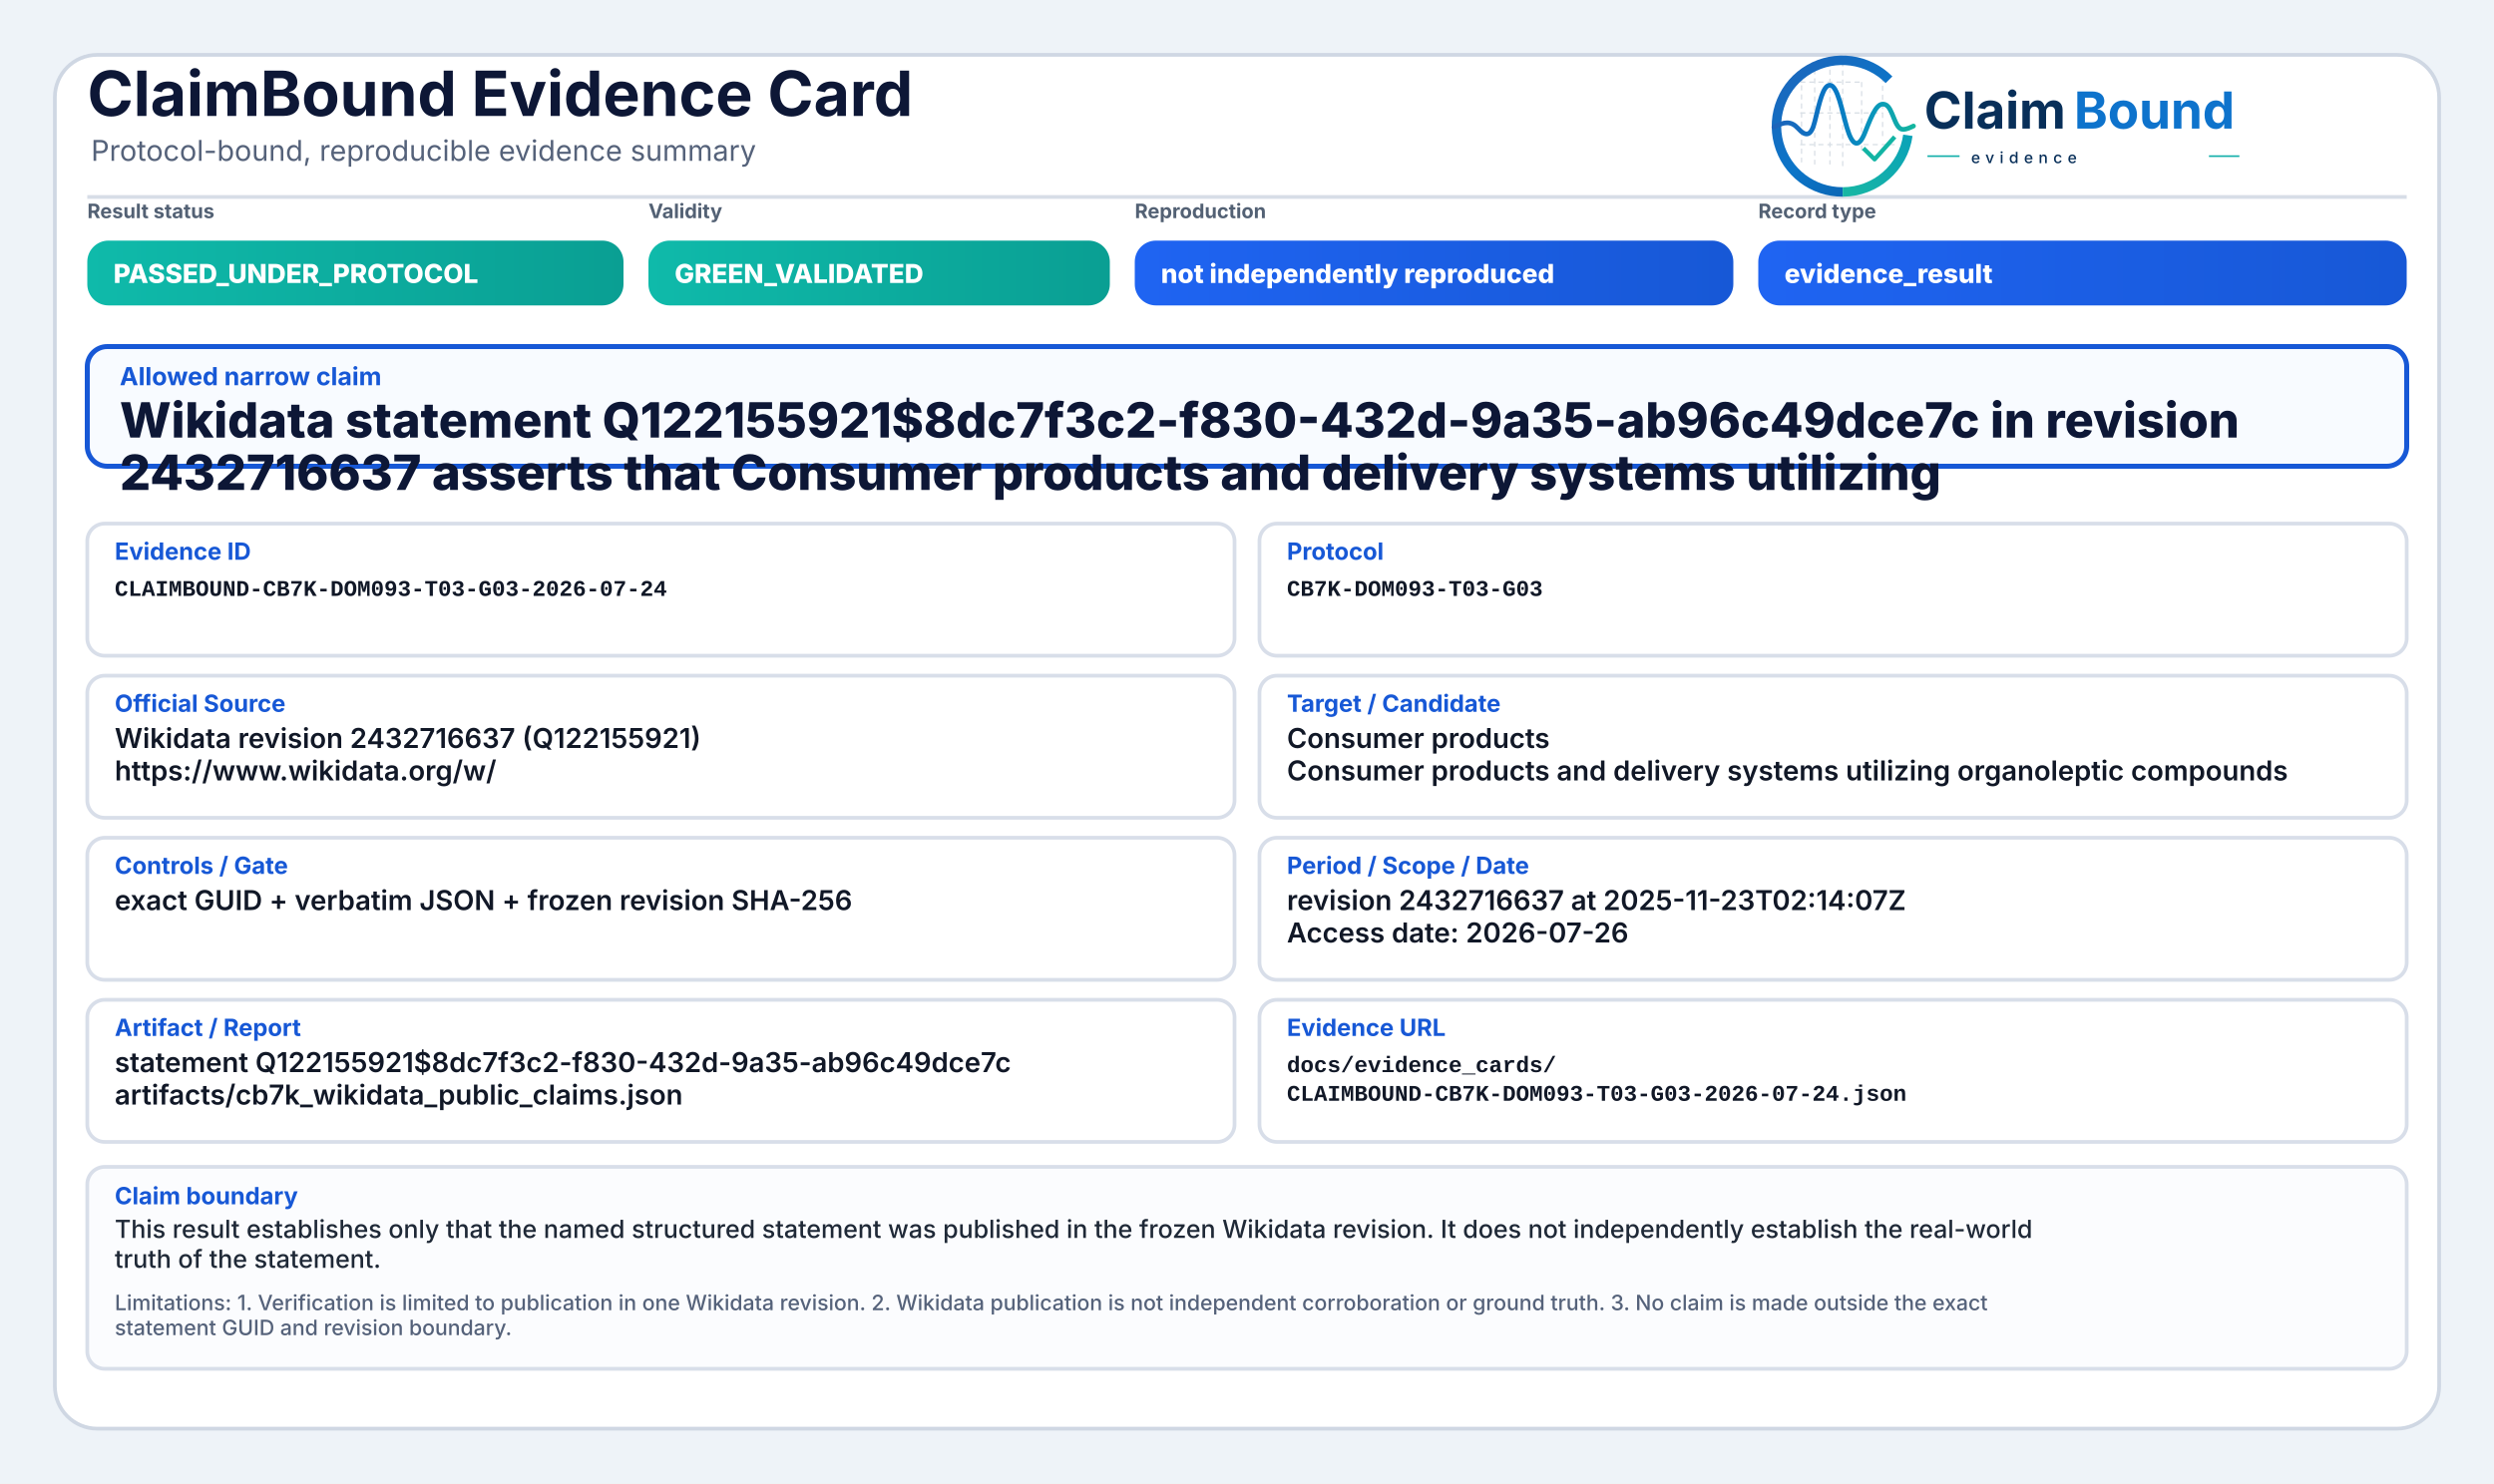
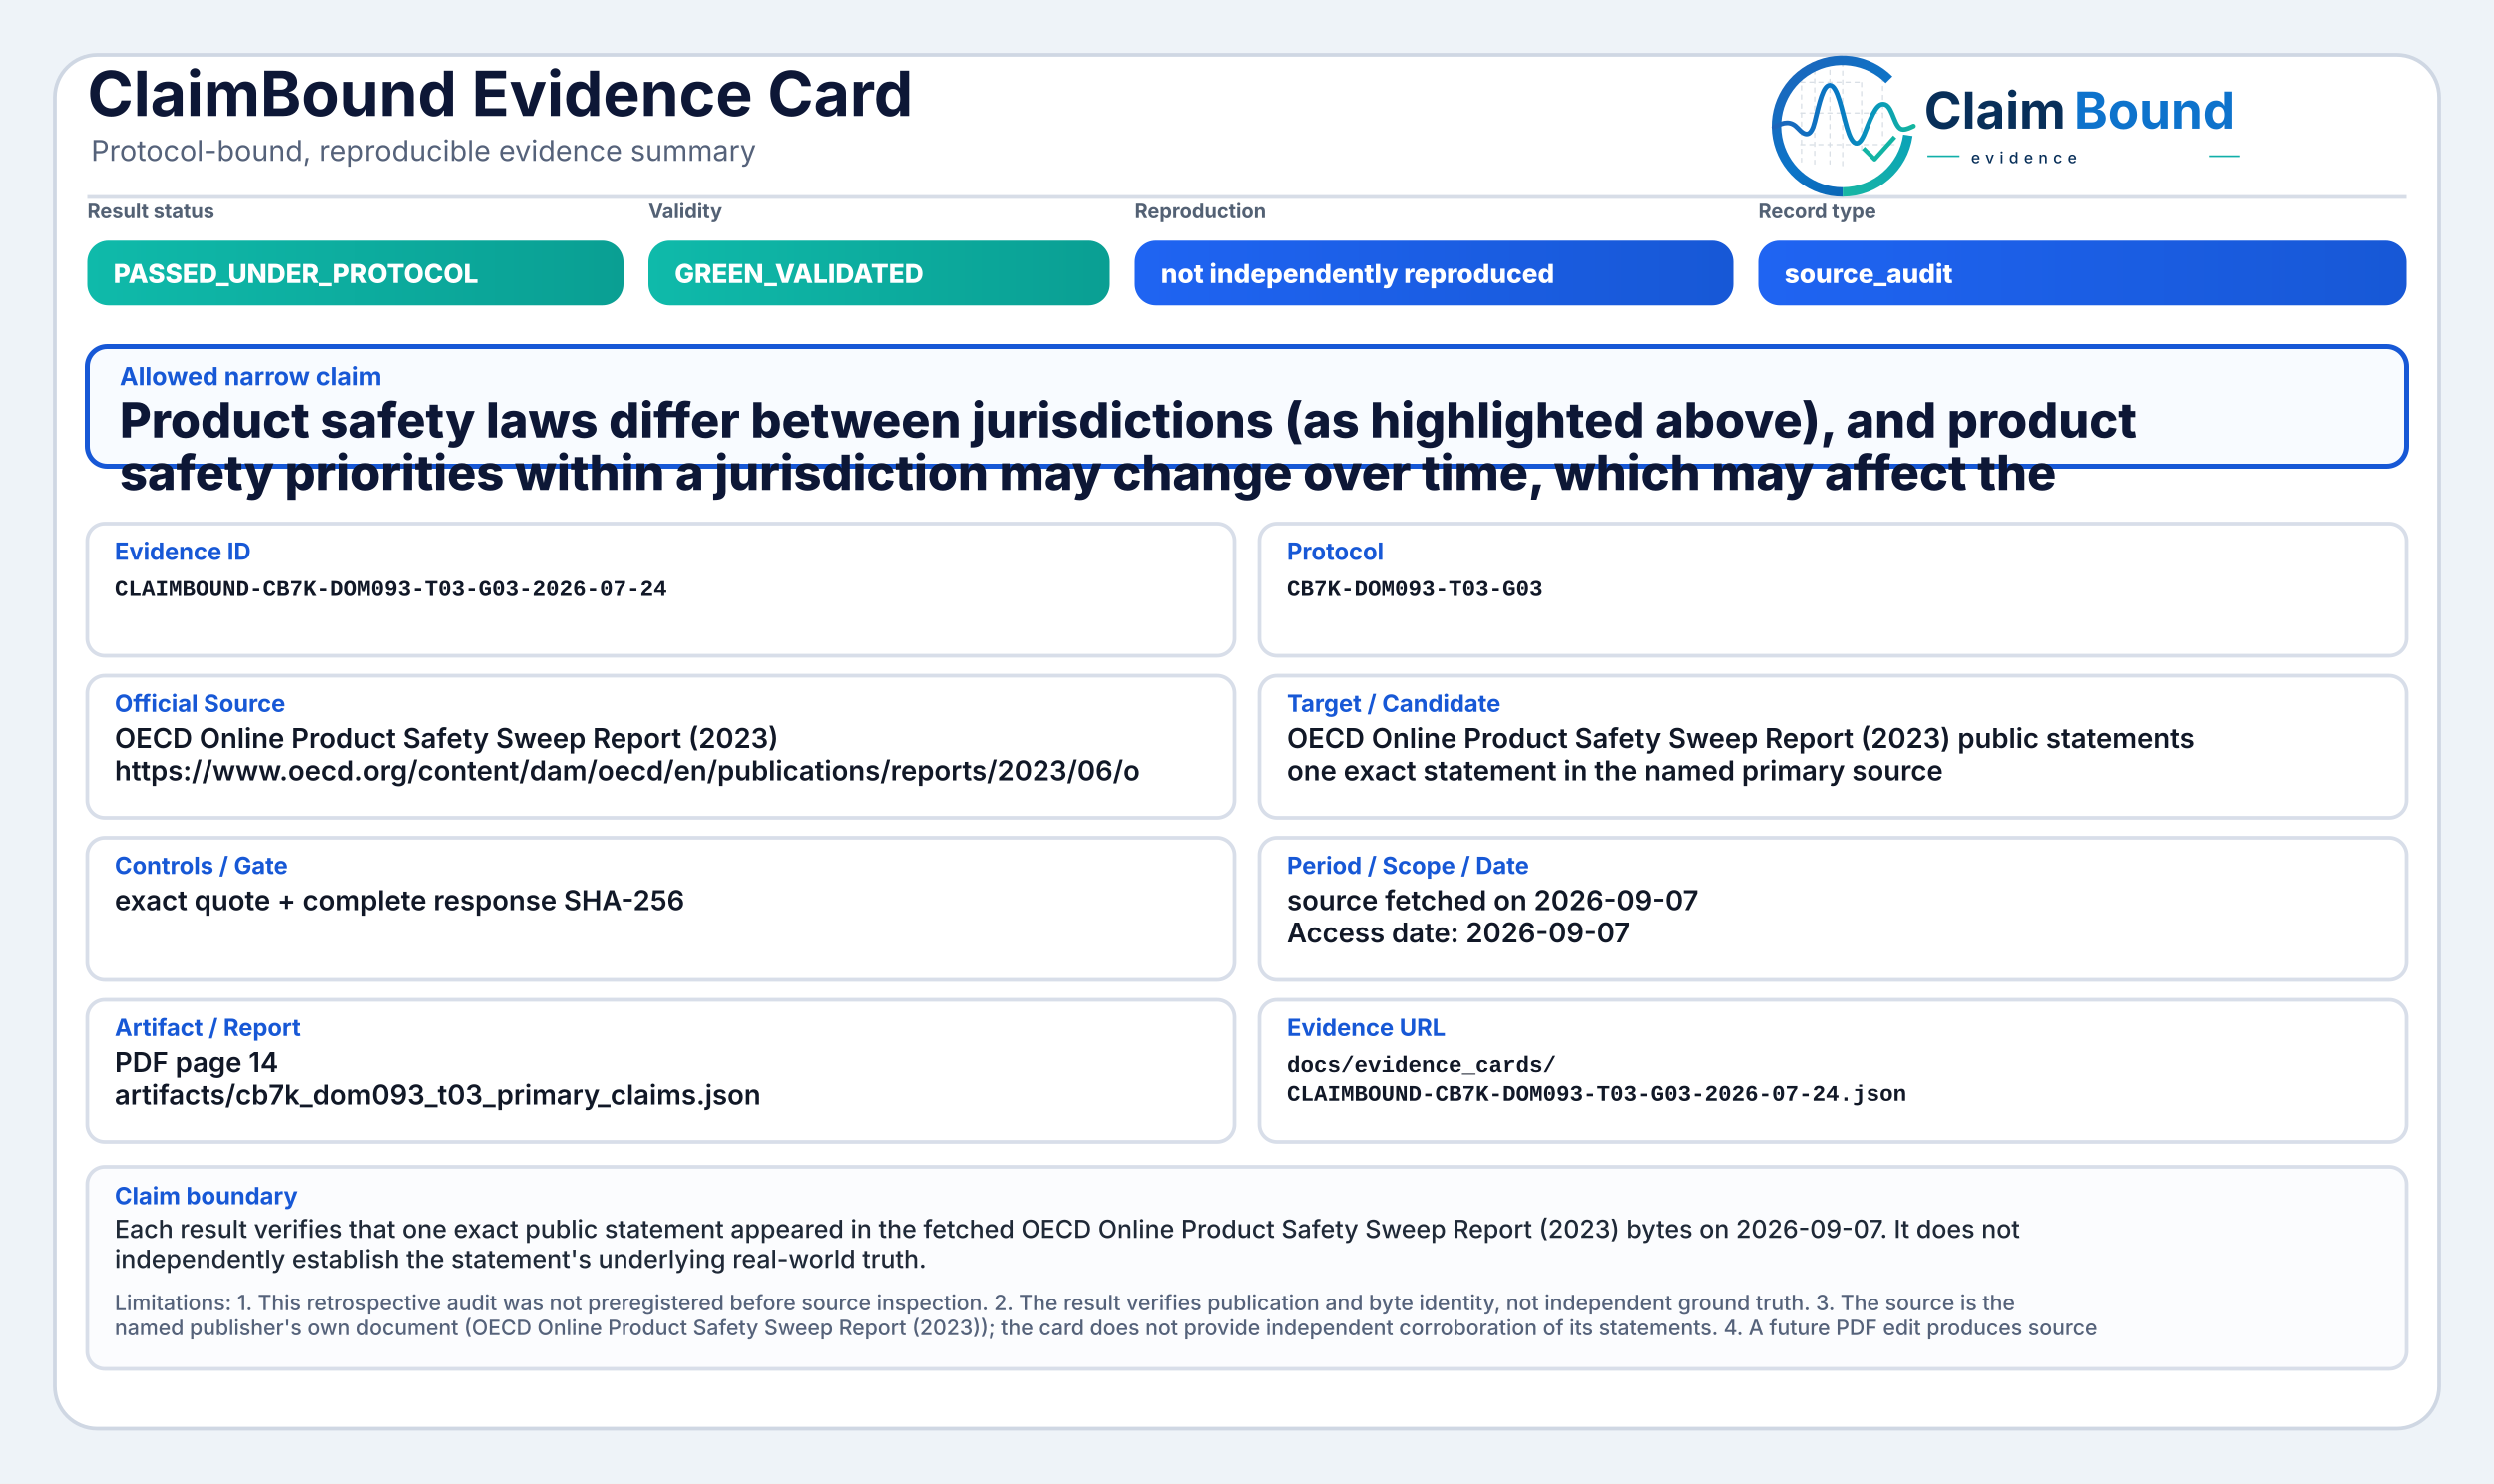
<svg xmlns="http://www.w3.org/2000/svg" width="2000" height="1190" viewBox="0 0 2000 1190" role="img" aria-label="ClaimBound Evidence Card">
  <defs>
    <linearGradient id="greenGrad" x1="0" y1="0" x2="1" y2="0">
      <stop offset="0%" stop-color="#0fbaaa" />
      <stop offset="100%" stop-color="#0a9f93" />
    </linearGradient>
    <linearGradient id="yellowGrad" x1="0" y1="0" x2="1" y2="0">
      <stop offset="0%" stop-color="#fbbf24" />
      <stop offset="100%" stop-color="#d97706" />
    </linearGradient>
    <linearGradient id="amberGrad" x1="0" y1="0" x2="1" y2="0">
      <stop offset="0%" stop-color="#f97316" />
      <stop offset="100%" stop-color="#c2410c" />
    </linearGradient>
    <linearGradient id="redGrad" x1="0" y1="0" x2="1" y2="0">
      <stop offset="0%" stop-color="#ef4444" />
      <stop offset="100%" stop-color="#b91c1c" />
    </linearGradient>
    <linearGradient id="grayGrad" x1="0" y1="0" x2="1" y2="0">
      <stop offset="0%" stop-color="#64748b" />
      <stop offset="100%" stop-color="#475569" />
    </linearGradient>
    <linearGradient id="blueGrad" x1="0" y1="0" x2="1" y2="0">
      <stop offset="0%" stop-color="#1f64f2" />
      <stop offset="100%" stop-color="#1758d6" />
    </linearGradient>
    <linearGradient id="logoRingBlue" x1="73" y1="453" x2="348" y2="793" gradientUnits="userSpaceOnUse">
      <stop offset="0" stop-color="#1E64BA" />
      <stop offset="0.55" stop-color="#0C75C8" />
      <stop offset="1" stop-color="#0A5FAB" />
    </linearGradient>
    <linearGradient id="logoRingTeal" x1="221" y1="792" x2="403" y2="594" gradientUnits="userSpaceOnUse">
      <stop offset="0" stop-color="#18B7A3" />
      <stop offset="1" stop-color="#089EBC" />
    </linearGradient>
    <linearGradient id="logoSignalGradient" x1="61" y1="628" x2="404" y2="628" gradientUnits="userSpaceOnUse">
      <stop offset="0" stop-color="#1E64BA" />
      <stop offset="0.43" stop-color="#0877C4" />
      <stop offset="0.72" stop-color="#0A97BB" />
      <stop offset="1" stop-color="#14B69E" />
    </linearGradient>
  </defs>
  <rect x="0" y="0" width="2000" height="1190" fill="#eef3f8" />
  <rect x="44" y="44" width="1912" height="1102" rx="34" fill="#ffffff" stroke="#cfd7e3" stroke-width="3" />
  <path d="M70 158 H1930" stroke="#d7dde7" stroke-width="3" />
  <text x="70" y="93" font-family="Inter, Segoe UI, Arial, sans-serif" font-size="50" font-weight="750" fill="#0d1736">ClaimBound Evidence Card</text>
  <text x="73" y="129" font-family="Inter, Segoe UI, Arial, sans-serif" font-size="23" font-weight="400" fill="#55627a">Protocol-bound, reproducible evidence summary</text>
  <g aria-label="ClaimBound evidence logo" transform="translate(1415,52) scale(0.33) translate(-40,-478)">
    <g stroke-linecap="butt" stroke-linejoin="round">
      <g stroke="#CBD3DC" stroke-width="3.2" stroke-linecap="round" stroke-dasharray="10 12" opacity="0.72">
        <path d="M130 507V714" />
        <path d="M162 490V719" />
        <path d="M199 491V719" />
        <path d="M230 471V726" />
        <path d="M276 521V690" />
        <path d="M327 508V650" />
        <path d="M128 520H277" />
        <path d="M128 595H327" />
        <path d="M128 672H355" />
      </g>
      <path d="M342.6 514.3A160 160 0 1 0 230 787" fill="none" stroke="url(#logoRingBlue)" stroke-width="23" />
      <path d="M230 787A160 160 0 0 0 388.4 649.3" fill="none" stroke="url(#logoRingTeal)" stroke-width="23" />
      <path d="M63 629.5C87 616.4 104.3 613.6 121.2 632.2C140.7 653.8 153.4 651.6 162.1 616.2C173.8 568.5 182.5 527.5 198.9 527.5C217.5 527.5 228.4 590.6 240.3 630.8C253.4 675.4 268.6 682.8 284.6 641.5C303.5 592.9 315.2 567.6 333.7 574.7C352.6 582 355.7 635.1 376.6 634.9C386.2 634.8 394 630.4 402 626.8" fill="none" stroke="url(#logoSignalGradient)" stroke-width="11.5" stroke-linecap="round" />
      <path d="M284 684.5L307.5 707.7L353 657" fill="none" stroke="#12B4A4" stroke-width="10.5" stroke-linecap="square" />
    </g>
    <text x="428" y="633" font-family="Inter, Segoe UI, Arial, sans-serif" font-size="124" font-weight="750" fill="#082F59" text-rendering="geometricPrecision">Claim</text>
    <text x="792" y="633" font-family="Inter, Segoe UI, Arial, sans-serif" font-size="124" font-weight="750" fill="#0E73CC" text-rendering="geometricPrecision">Bound</text>
    <line x1="436" y1="700" x2="514" y2="700" stroke="#11AFA9" stroke-width="4" />
    <text x="542" y="717" font-family="Inter, Segoe UI, Arial, sans-serif" font-size="38" font-weight="500" letter-spacing="13" fill="#082F59">evidence</text>
    <line x1="1120" y1="700" x2="1194" y2="700" stroke="#11AFA9" stroke-width="4" />
  </g>
  <text x="70" y="175" font-family="Inter, Segoe UI, Arial, sans-serif" font-size="16" font-weight="650" fill="#536174">Result status</text>
  <rect x="70" y="193" width="430" height="52" rx="17" fill="url(#greenGrad)" />
  <text x="91" y="227" font-family="Inter, Segoe UI, Arial, sans-serif" font-size="21" font-weight="800" fill="#ffffff">PASSED_UNDER_PROTOCOL</text>
  <text x="520" y="175" font-family="Inter, Segoe UI, Arial, sans-serif" font-size="16" font-weight="650" fill="#536174">Validity</text>
  <rect x="520" y="193" width="370" height="52" rx="17" fill="url(#greenGrad)" />
  <text x="541" y="227" font-family="Inter, Segoe UI, Arial, sans-serif" font-size="21" font-weight="800" fill="#ffffff">GREEN_VALIDATED</text>
  <text x="910" y="175" font-family="Inter, Segoe UI, Arial, sans-serif" font-size="16" font-weight="650" fill="#536174">Reproduction</text>
  <rect x="910" y="193" width="480" height="52" rx="17" fill="url(#blueGrad)" />
  <text x="931" y="227" font-family="Inter, Segoe UI, Arial, sans-serif" font-size="21" font-weight="800" fill="#ffffff">not independently reproduced</text>
  <text x="1410" y="175" font-family="Inter, Segoe UI, Arial, sans-serif" font-size="16" font-weight="650" fill="#536174">Record type</text>
  <rect x="1410" y="193" width="520" height="52" rx="17" fill="url(#blueGrad)" />
-   <text x="1431" y="227" font-family="Inter, Segoe UI, Arial, sans-serif" font-size="21" font-weight="800" fill="#ffffff">evidence_result</text>
+   <text x="1431" y="227" font-family="Inter, Segoe UI, Arial, sans-serif" font-size="21" font-weight="800" fill="#ffffff">source_audit</text>
  <rect x="70" y="278" width="1860" height="96" rx="16" fill="#f8fbff" stroke="#1758d6" stroke-width="4" />
  <text x="96" y="309" font-family="Inter, Segoe UI, Arial, sans-serif" font-size="20" font-weight="750" fill="#1758d6">Allowed narrow claim</text>
-   <text x="96" y="351" font-family="Inter, Segoe UI, Arial, sans-serif" font-size="39" font-weight="800" fill="#0d1736">Wikidata statement Q122155921$8dc7f3c2-f830-432d-9a35-ab96c49dce7c in revision</text>
-   <text x="96" y="393" font-family="Inter, Segoe UI, Arial, sans-serif" font-size="39" font-weight="800" fill="#0d1736">2432716637 asserts that Consumer products and delivery systems utilizing</text>
+   <text x="96" y="351" font-family="Inter, Segoe UI, Arial, sans-serif" font-size="39" font-weight="800" fill="#0d1736">Product safety laws differ between jurisdictions (as highlighted above), and product</text>
+   <text x="96" y="393" font-family="Inter, Segoe UI, Arial, sans-serif" font-size="39" font-weight="800" fill="#0d1736">safety priorities within a jurisdiction may change over time, which may affect the</text>
  <rect x="70" y="420" width="920" height="106" rx="14" fill="#ffffff" stroke="#d8dee9" stroke-width="3" />
  <text x="92" y="449" font-family="Inter, Segoe UI, Arial, sans-serif" font-size="19" font-weight="750" fill="#1758d6">Evidence ID</text>
  <text x="92" y="478" font-family="SFMono-Regular, Consolas, Liberation Mono, monospace" font-size="18" font-weight="600" fill="#111827">CLAIMBOUND-CB7K-DOM093-T03-G03-2026-07-24</text>
  <rect x="1010" y="420" width="920" height="106" rx="14" fill="#ffffff" stroke="#d8dee9" stroke-width="3" />
  <text x="1032" y="449" font-family="Inter, Segoe UI, Arial, sans-serif" font-size="19" font-weight="750" fill="#1758d6">Protocol</text>
  <text x="1032" y="478" font-family="SFMono-Regular, Consolas, Liberation Mono, monospace" font-size="18" font-weight="600" fill="#111827">CB7K-DOM093-T03-G03</text>
  <rect x="70" y="542" width="920" height="114" rx="14" fill="#ffffff" stroke="#d8dee9" stroke-width="3" />
  <text x="92" y="571" font-family="Inter, Segoe UI, Arial, sans-serif" font-size="19" font-weight="750" fill="#1758d6">Official Source</text>
-   <text x="92" y="600" font-family="Inter, Segoe UI, Arial, sans-serif" font-size="22" font-weight="600" fill="#111827">Wikidata revision 2432716637 (Q122155921)</text>
-   <text x="92" y="626" font-family="Inter, Segoe UI, Arial, sans-serif" font-size="22" font-weight="600" fill="#111827">https://www.wikidata.org/w/</text>
+   <text x="92" y="600" font-family="Inter, Segoe UI, Arial, sans-serif" font-size="22" font-weight="600" fill="#111827">OECD Online Product Safety Sweep Report (2023)</text>
+   <text x="92" y="626" font-family="Inter, Segoe UI, Arial, sans-serif" font-size="22" font-weight="600" fill="#111827">https://www.oecd.org/content/dam/oecd/en/publications/reports/2023/06/o</text>
  <rect x="1010" y="542" width="920" height="114" rx="14" fill="#ffffff" stroke="#d8dee9" stroke-width="3" />
  <text x="1032" y="571" font-family="Inter, Segoe UI, Arial, sans-serif" font-size="19" font-weight="750" fill="#1758d6">Target / Candidate</text>
-   <text x="1032" y="600" font-family="Inter, Segoe UI, Arial, sans-serif" font-size="22" font-weight="600" fill="#111827">Consumer products</text>
-   <text x="1032" y="626" font-family="Inter, Segoe UI, Arial, sans-serif" font-size="22" font-weight="600" fill="#111827">Consumer products and delivery systems utilizing organoleptic compounds</text>
+   <text x="1032" y="600" font-family="Inter, Segoe UI, Arial, sans-serif" font-size="22" font-weight="600" fill="#111827">OECD Online Product Safety Sweep Report (2023) public statements</text>
+   <text x="1032" y="626" font-family="Inter, Segoe UI, Arial, sans-serif" font-size="22" font-weight="600" fill="#111827">one exact statement in the named primary source</text>
  <rect x="70" y="672" width="920" height="114" rx="14" fill="#ffffff" stroke="#d8dee9" stroke-width="3" />
  <text x="92" y="701" font-family="Inter, Segoe UI, Arial, sans-serif" font-size="19" font-weight="750" fill="#1758d6">Controls / Gate</text>
-   <text x="92" y="730" font-family="Inter, Segoe UI, Arial, sans-serif" font-size="22" font-weight="600" fill="#111827">exact GUID + verbatim JSON + frozen revision SHA-256</text>
+   <text x="92" y="730" font-family="Inter, Segoe UI, Arial, sans-serif" font-size="22" font-weight="600" fill="#111827">exact quote + complete response SHA-256</text>
  <rect x="1010" y="672" width="920" height="114" rx="14" fill="#ffffff" stroke="#d8dee9" stroke-width="3" />
  <text x="1032" y="701" font-family="Inter, Segoe UI, Arial, sans-serif" font-size="19" font-weight="750" fill="#1758d6">Period / Scope / Date</text>
-   <text x="1032" y="730" font-family="Inter, Segoe UI, Arial, sans-serif" font-size="22" font-weight="600" fill="#111827">revision 2432716637 at 2025-11-23T02:14:07Z</text>
-   <text x="1032" y="756" font-family="Inter, Segoe UI, Arial, sans-serif" font-size="22" font-weight="600" fill="#111827">Access date: 2026-07-26</text>
+   <text x="1032" y="730" font-family="Inter, Segoe UI, Arial, sans-serif" font-size="22" font-weight="600" fill="#111827">source fetched on 2026-09-07</text>
+   <text x="1032" y="756" font-family="Inter, Segoe UI, Arial, sans-serif" font-size="22" font-weight="600" fill="#111827">Access date: 2026-09-07</text>
  <rect x="70" y="802" width="920" height="114" rx="14" fill="#ffffff" stroke="#d8dee9" stroke-width="3" />
  <text x="92" y="831" font-family="Inter, Segoe UI, Arial, sans-serif" font-size="19" font-weight="750" fill="#1758d6">Artifact / Report</text>
-   <text x="92" y="860" font-family="Inter, Segoe UI, Arial, sans-serif" font-size="22" font-weight="600" fill="#111827">statement Q122155921$8dc7f3c2-f830-432d-9a35-ab96c49dce7c</text>
-   <text x="92" y="886" font-family="Inter, Segoe UI, Arial, sans-serif" font-size="22" font-weight="600" fill="#111827">artifacts/cb7k_wikidata_public_claims.json</text>
+   <text x="92" y="860" font-family="Inter, Segoe UI, Arial, sans-serif" font-size="22" font-weight="600" fill="#111827">PDF page 14</text>
+   <text x="92" y="886" font-family="Inter, Segoe UI, Arial, sans-serif" font-size="22" font-weight="600" fill="#111827">artifacts/cb7k_dom093_t03_primary_claims.json</text>
  <rect x="1010" y="802" width="920" height="114" rx="14" fill="#ffffff" stroke="#d8dee9" stroke-width="3" />
  <text x="1032" y="831" font-family="Inter, Segoe UI, Arial, sans-serif" font-size="19" font-weight="750" fill="#1758d6">Evidence URL</text>
  <text x="1032" y="860" font-family="SFMono-Regular, Consolas, Liberation Mono, monospace" font-size="18" font-weight="600" fill="#111827">docs/evidence_cards/</text>
  <text x="1032" y="883" font-family="SFMono-Regular, Consolas, Liberation Mono, monospace" font-size="18" font-weight="600" fill="#111827">CLAIMBOUND-CB7K-DOM093-T03-G03-2026-07-24.json</text>
  <rect x="70" y="936" width="1860" height="162" rx="14" fill="#fbfcfe" stroke="#d8dee9" stroke-width="3" />
  <text x="92" y="966" font-family="Inter, Segoe UI, Arial, sans-serif" font-size="19" font-weight="750" fill="#1758d6">Claim boundary</text>
-   <text x="92" y="993" font-family="Inter, Segoe UI, Arial, sans-serif" font-size="20" font-weight="500" fill="#1f2937">This result establishes only that the named structured statement was published in the frozen Wikidata revision. It does not independently establish the real-world</text>
-   <text x="92" y="1017" font-family="Inter, Segoe UI, Arial, sans-serif" font-size="20" font-weight="500" fill="#1f2937">truth of the statement.</text>
-   <text x="92" y="1051" font-family="Inter, Segoe UI, Arial, sans-serif" font-size="17" font-weight="500" fill="#55627a">Limitations: 1. Verification is limited to publication in one Wikidata revision. 2. Wikidata publication is not independent corroboration or ground truth. 3. No claim is made outside the exact</text>
-   <text x="92" y="1071" font-family="Inter, Segoe UI, Arial, sans-serif" font-size="17" font-weight="500" fill="#55627a">statement GUID and revision boundary.</text>
+   <text x="92" y="993" font-family="Inter, Segoe UI, Arial, sans-serif" font-size="20" font-weight="500" fill="#1f2937">Each result verifies that one exact public statement appeared in the fetched OECD Online Product Safety Sweep Report (2023) bytes on 2026-09-07. It does not</text>
+   <text x="92" y="1017" font-family="Inter, Segoe UI, Arial, sans-serif" font-size="20" font-weight="500" fill="#1f2937">independently establish the statement's underlying real-world truth.</text>
+   <text x="92" y="1051" font-family="Inter, Segoe UI, Arial, sans-serif" font-size="17" font-weight="500" fill="#55627a">Limitations: 1. This retrospective audit was not preregistered before source inspection. 2. The result verifies publication and byte identity, not independent ground truth. 3. The source is the</text>
+   <text x="92" y="1071" font-family="Inter, Segoe UI, Arial, sans-serif" font-size="17" font-weight="500" fill="#55627a">named publisher's own document (OECD Online Product Safety Sweep Report (2023)); the card does not provide independent corroboration of its statements. 4. A future PDF edit produces source</text>
</svg>
